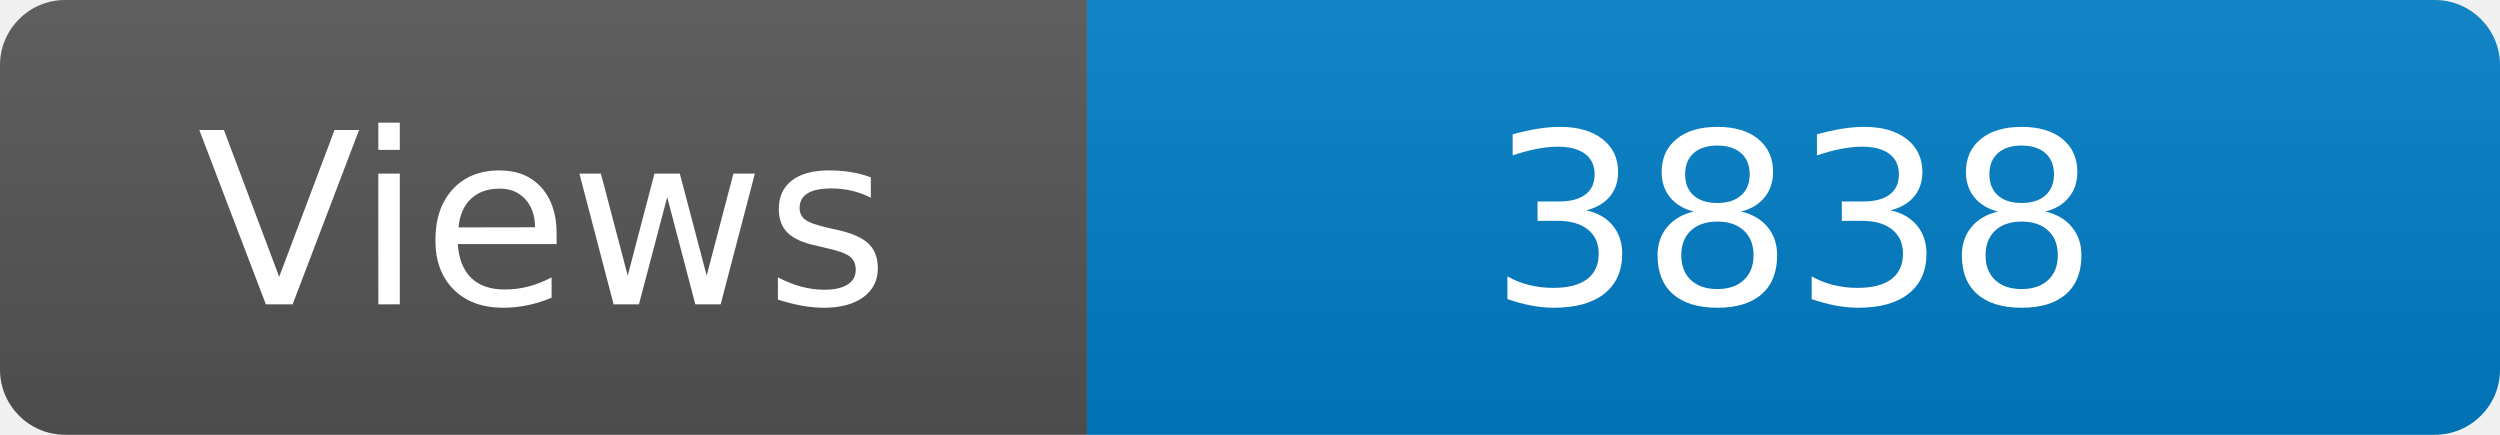
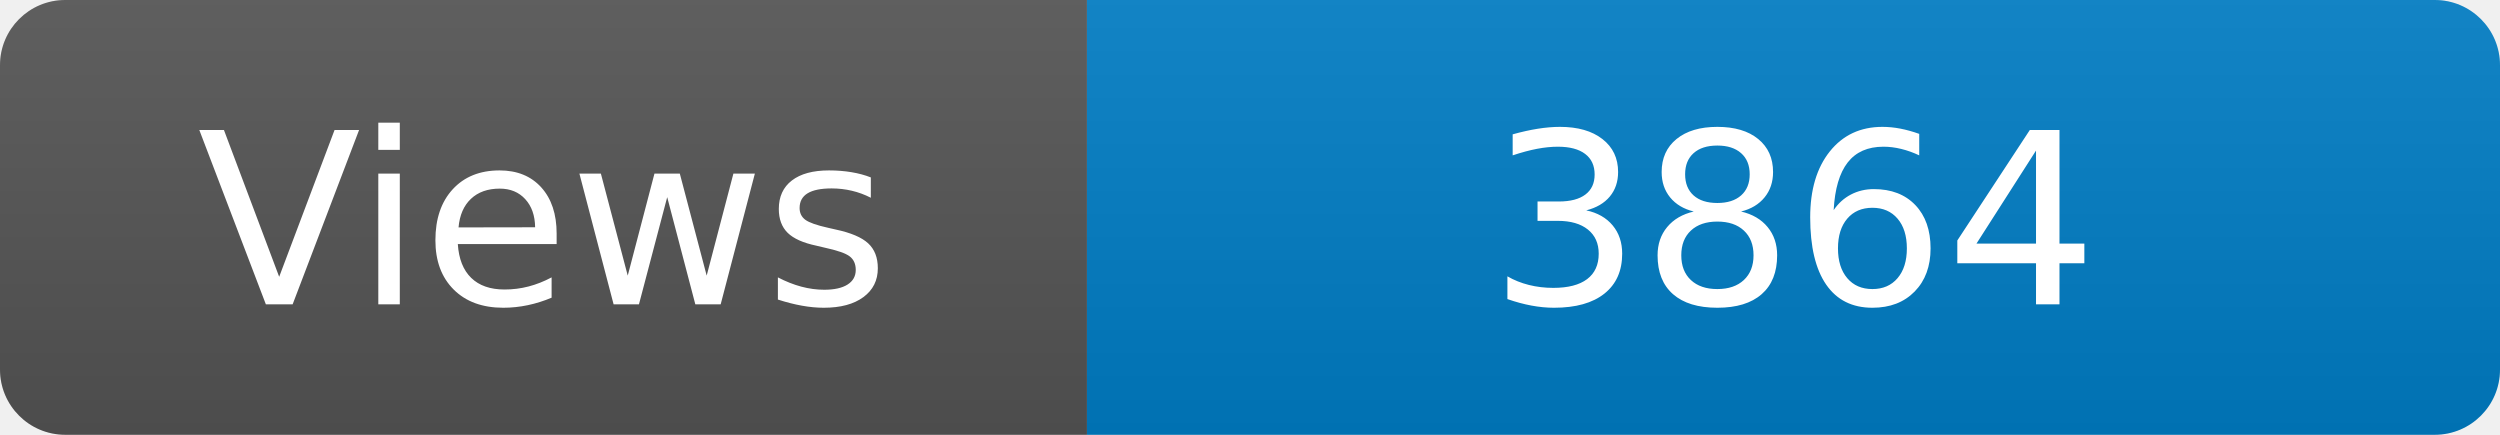
<svg xmlns="http://www.w3.org/2000/svg" width="115" height="20" role="img" aria-label="Maintained?: yes">
  <linearGradient id="s" x2="0" y2="100%">
    <stop offset="0" stop-color="#bbb" stop-opacity=".1" />
    <stop offset="1" stop-opacity=".1" />
  </linearGradient>
  <clipPath id="r">
    <rect width="115" height="20" rx="3" fill="#fff" />
  </clipPath>
  <g clip-path="url(#r)">
    <rect width="50" height="20" fill="#555" />
    <rect x="50" width="160" height="20" fill="#007ec6" />
    <rect width="115" height="20" fill="url(#s)" />
  </g>
  <g fill="#fff" text-anchor="middle" font-family="Verdana,Geneva,DejaVu Sans,sans-serif" font-size="110">
    <text x="250" y="140" transform="scale(.1)" fill="#fff">Views</text>
-     <text x="825" y="140" transform="scale(.1)" fill="#fff">3838</text>
+     <text x="825" y="140" transform="scale(.1)" fill="#fff">3864</text>
  </g>
</svg>
